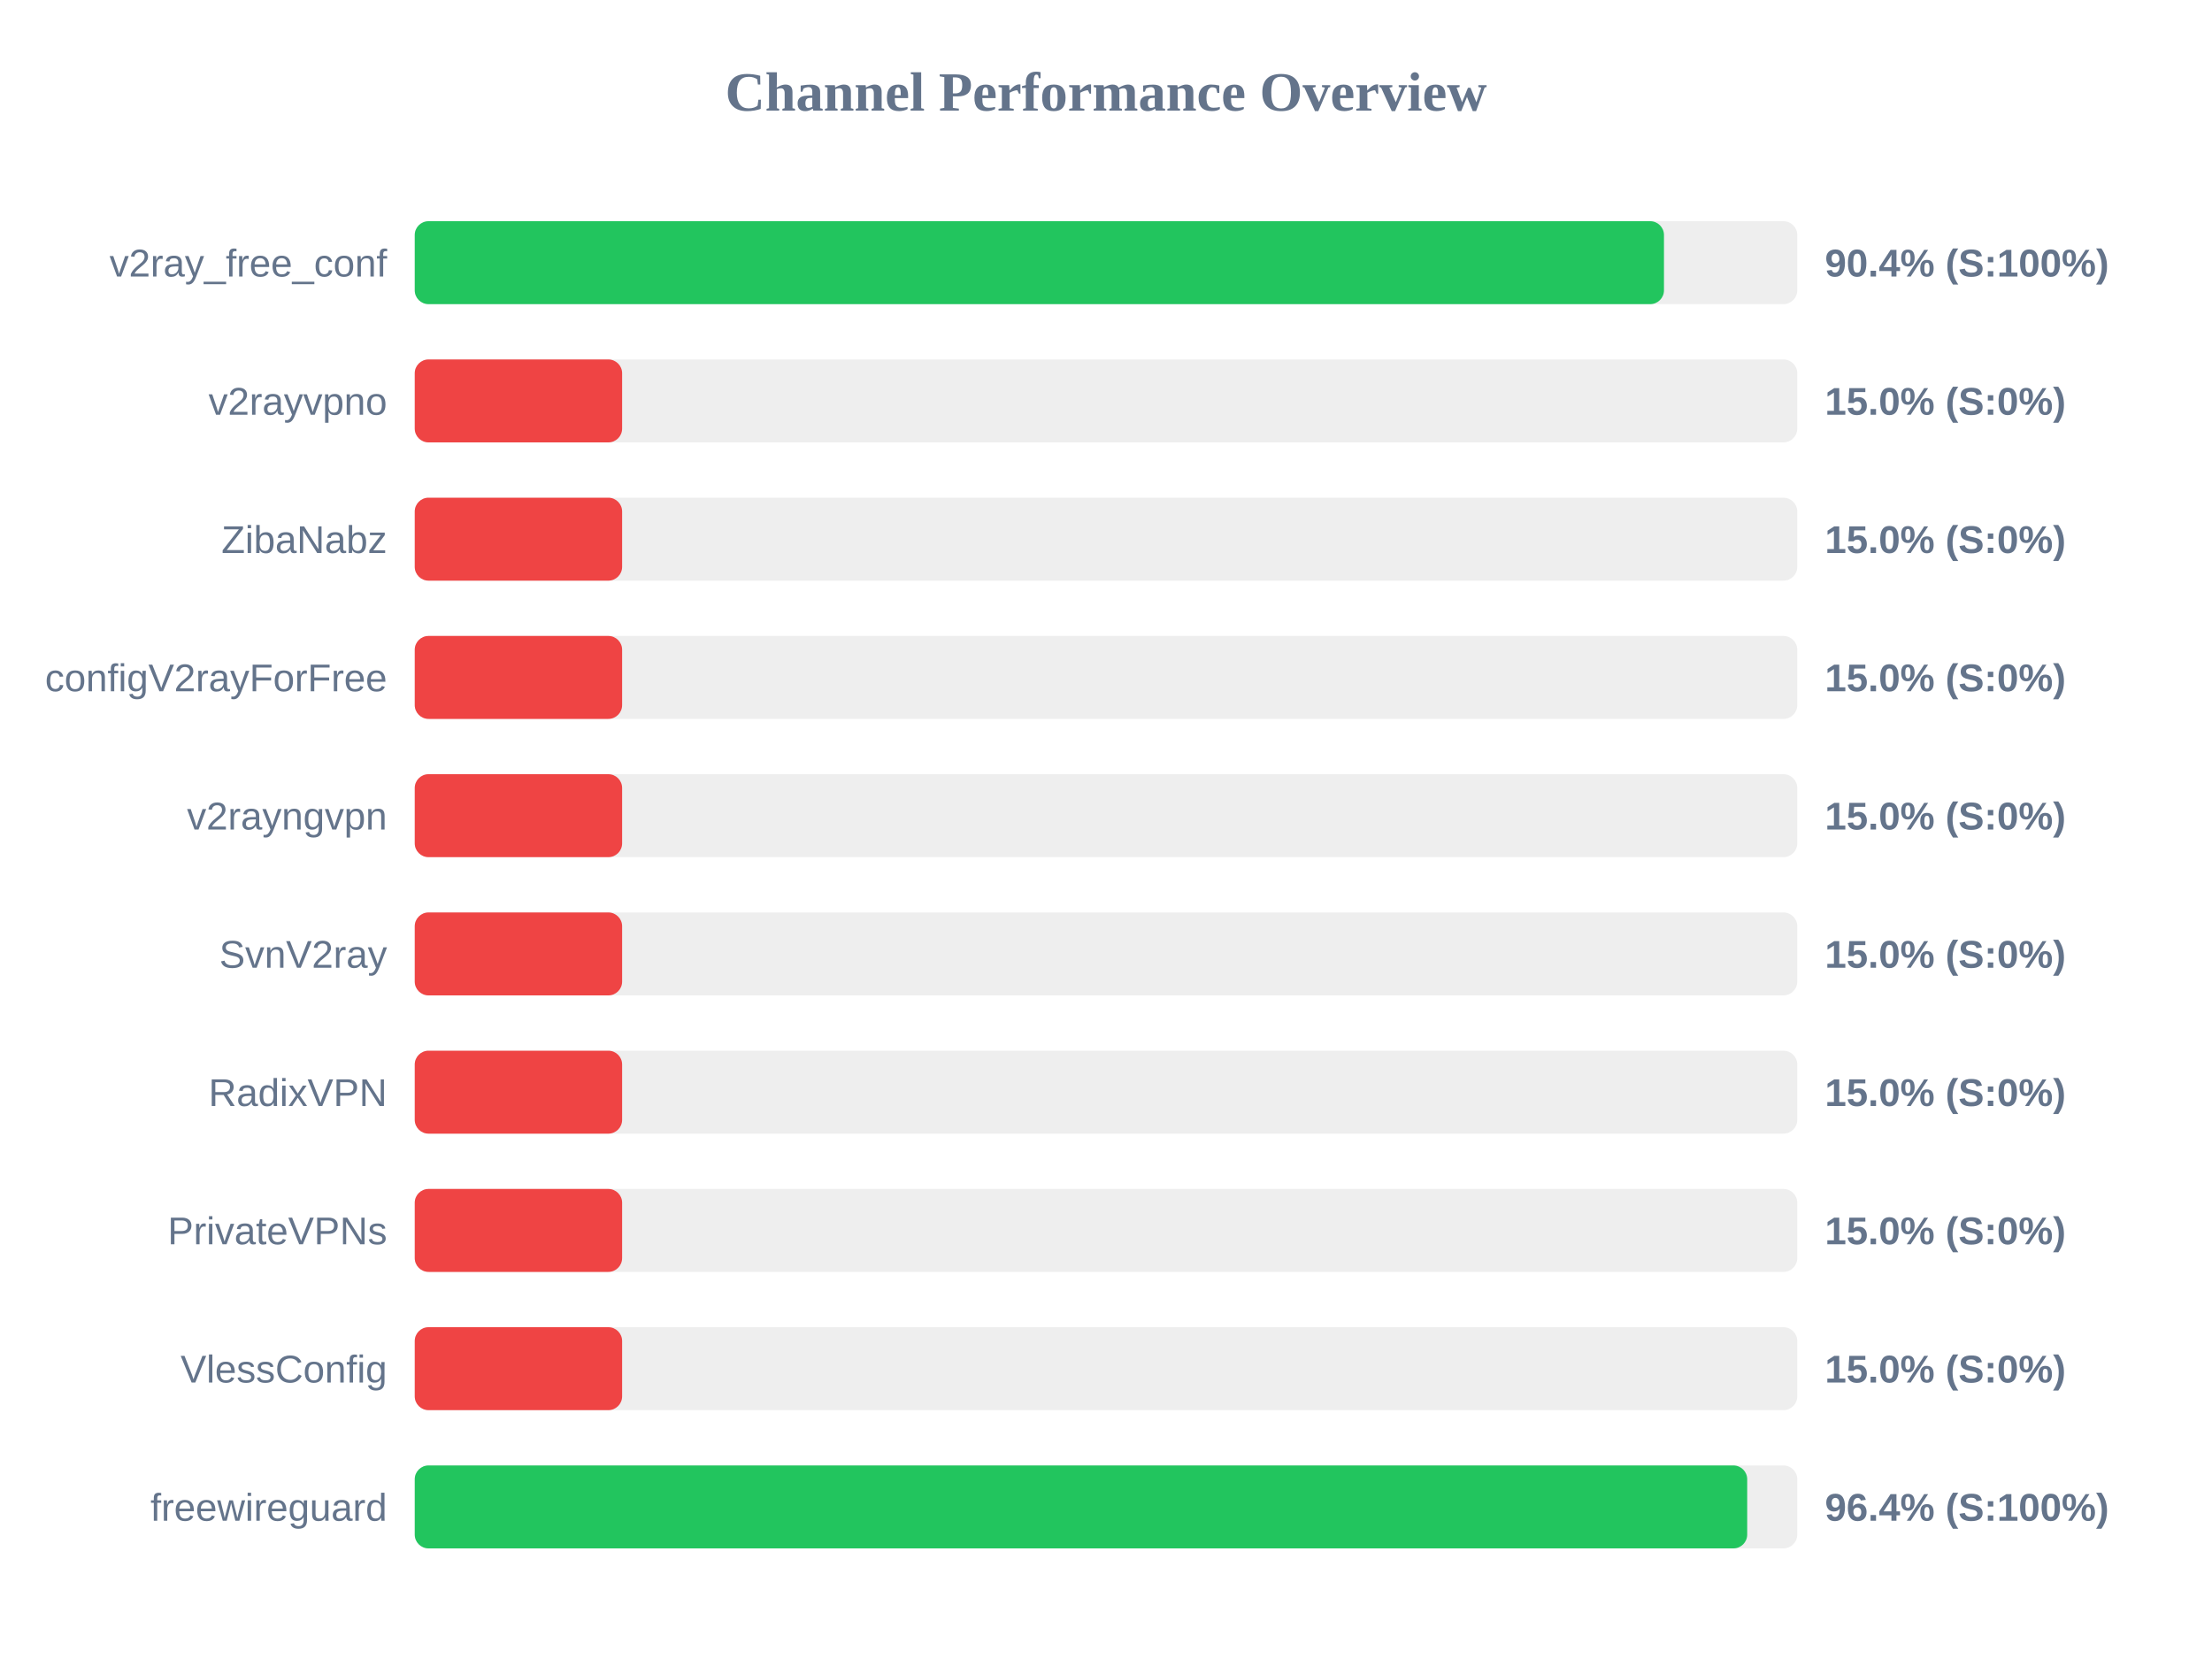
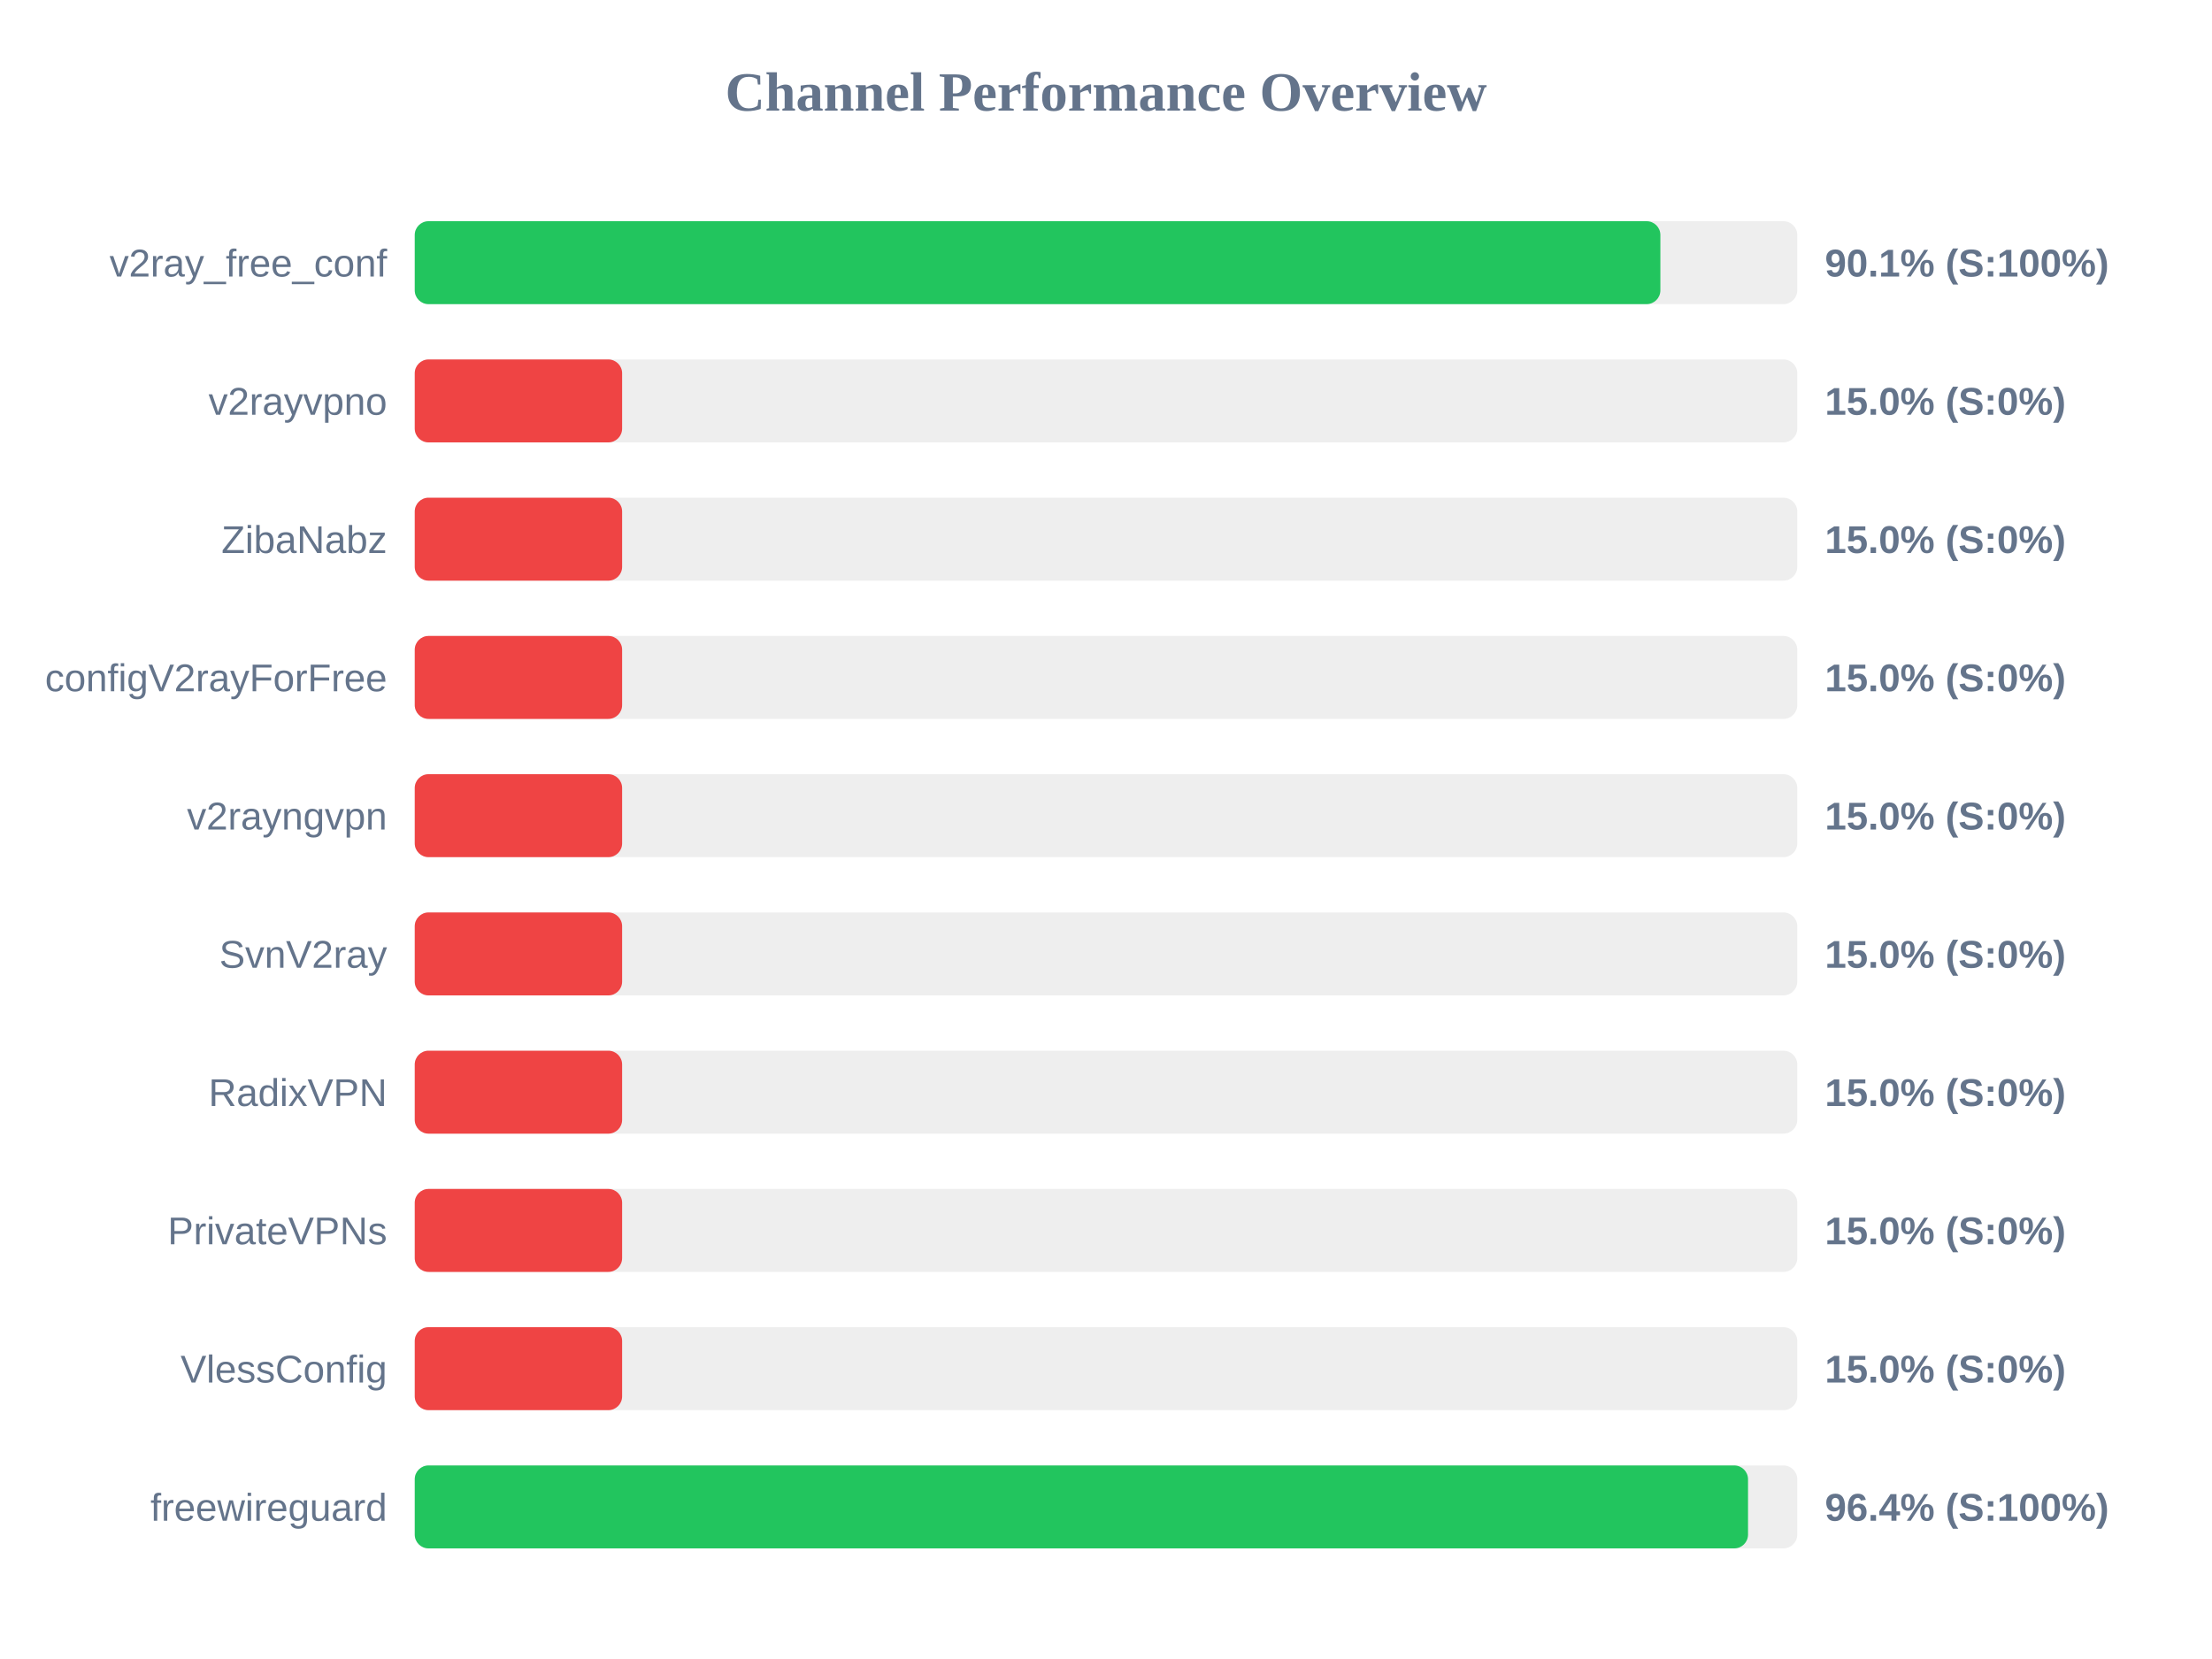
<svg xmlns="http://www.w3.org/2000/svg" width="800" height="600" version="1.1">
  <style>
        .row { font: 14px Arial; fill: #64748b; }
        .score { font: bold 14px Arial; fill: #64748b; }
    </style>
  <text x="400" y="40" text-anchor="middle" font-size="20px" font-weight="bold" fill="#64748b">Channel Performance Overview</text>
  <rect x="150" y="80" width="500" height="30" fill="#eee" rx="5" />
-   <rect x="150" y="80" width="451.8" height="30" fill="#22c55e" rx="5" />
+   <rect x="150" y="80" width="450.5" height="30" fill="#22c55e" rx="5" />
  <text x="140" y="100" text-anchor="end" class="row">v2ray_free_conf</text>
-   <text x="660" y="100" text-anchor="start" class="score">90.4% (S:100%)</text>
+   <text x="660" y="100" text-anchor="start" class="score">90.1% (S:100%)</text>
  <rect x="150" y="130" width="500" height="30" fill="#eee" rx="5" />
  <rect x="150" y="130" width="75.0" height="30" fill="#ef4444" rx="5" />
  <text x="140" y="150" text-anchor="end" class="row">v2rayvpno</text>
  <text x="660" y="150" text-anchor="start" class="score">15.0% (S:0%)</text>
  <rect x="150" y="180" width="500" height="30" fill="#eee" rx="5" />
  <rect x="150" y="180" width="75.0" height="30" fill="#ef4444" rx="5" />
  <text x="140" y="200" text-anchor="end" class="row">ZibaNabz</text>
  <text x="660" y="200" text-anchor="start" class="score">15.0% (S:0%)</text>
  <rect x="150" y="230" width="500" height="30" fill="#eee" rx="5" />
  <rect x="150" y="230" width="75.0" height="30" fill="#ef4444" rx="5" />
  <text x="140" y="250" text-anchor="end" class="row">configV2rayForFree</text>
  <text x="660" y="250" text-anchor="start" class="score">15.0% (S:0%)</text>
  <rect x="150" y="280" width="500" height="30" fill="#eee" rx="5" />
  <rect x="150" y="280" width="75.0" height="30" fill="#ef4444" rx="5" />
  <text x="140" y="300" text-anchor="end" class="row">v2rayngvpn</text>
  <text x="660" y="300" text-anchor="start" class="score">15.0% (S:0%)</text>
  <rect x="150" y="330" width="500" height="30" fill="#eee" rx="5" />
  <rect x="150" y="330" width="75.0" height="30" fill="#ef4444" rx="5" />
  <text x="140" y="350" text-anchor="end" class="row">SvnV2ray</text>
  <text x="660" y="350" text-anchor="start" class="score">15.0% (S:0%)</text>
  <rect x="150" y="380" width="500" height="30" fill="#eee" rx="5" />
  <rect x="150" y="380" width="75.0" height="30" fill="#ef4444" rx="5" />
  <text x="140" y="400" text-anchor="end" class="row">RadixVPN</text>
  <text x="660" y="400" text-anchor="start" class="score">15.0% (S:0%)</text>
  <rect x="150" y="430" width="500" height="30" fill="#eee" rx="5" />
  <rect x="150" y="430" width="75.0" height="30" fill="#ef4444" rx="5" />
  <text x="140" y="450" text-anchor="end" class="row">PrivateVPNs</text>
  <text x="660" y="450" text-anchor="start" class="score">15.0% (S:0%)</text>
  <rect x="150" y="480" width="500" height="30" fill="#eee" rx="5" />
  <rect x="150" y="480" width="75.0" height="30" fill="#ef4444" rx="5" />
  <text x="140" y="500" text-anchor="end" class="row">VlessConfig</text>
  <text x="660" y="500" text-anchor="start" class="score">15.0% (S:0%)</text>
  <rect x="150" y="530" width="500" height="30" fill="#eee" rx="5" />
-   <rect x="150" y="530" width="481.9" height="30" fill="#22c55e" rx="5" />
+   <rect x="150" y="530" width="482.2" height="30" fill="#22c55e" rx="5" />
  <text x="140" y="550" text-anchor="end" class="row">freewireguard</text>
  <text x="660" y="550" text-anchor="start" class="score">96.4% (S:100%)</text>
</svg>
